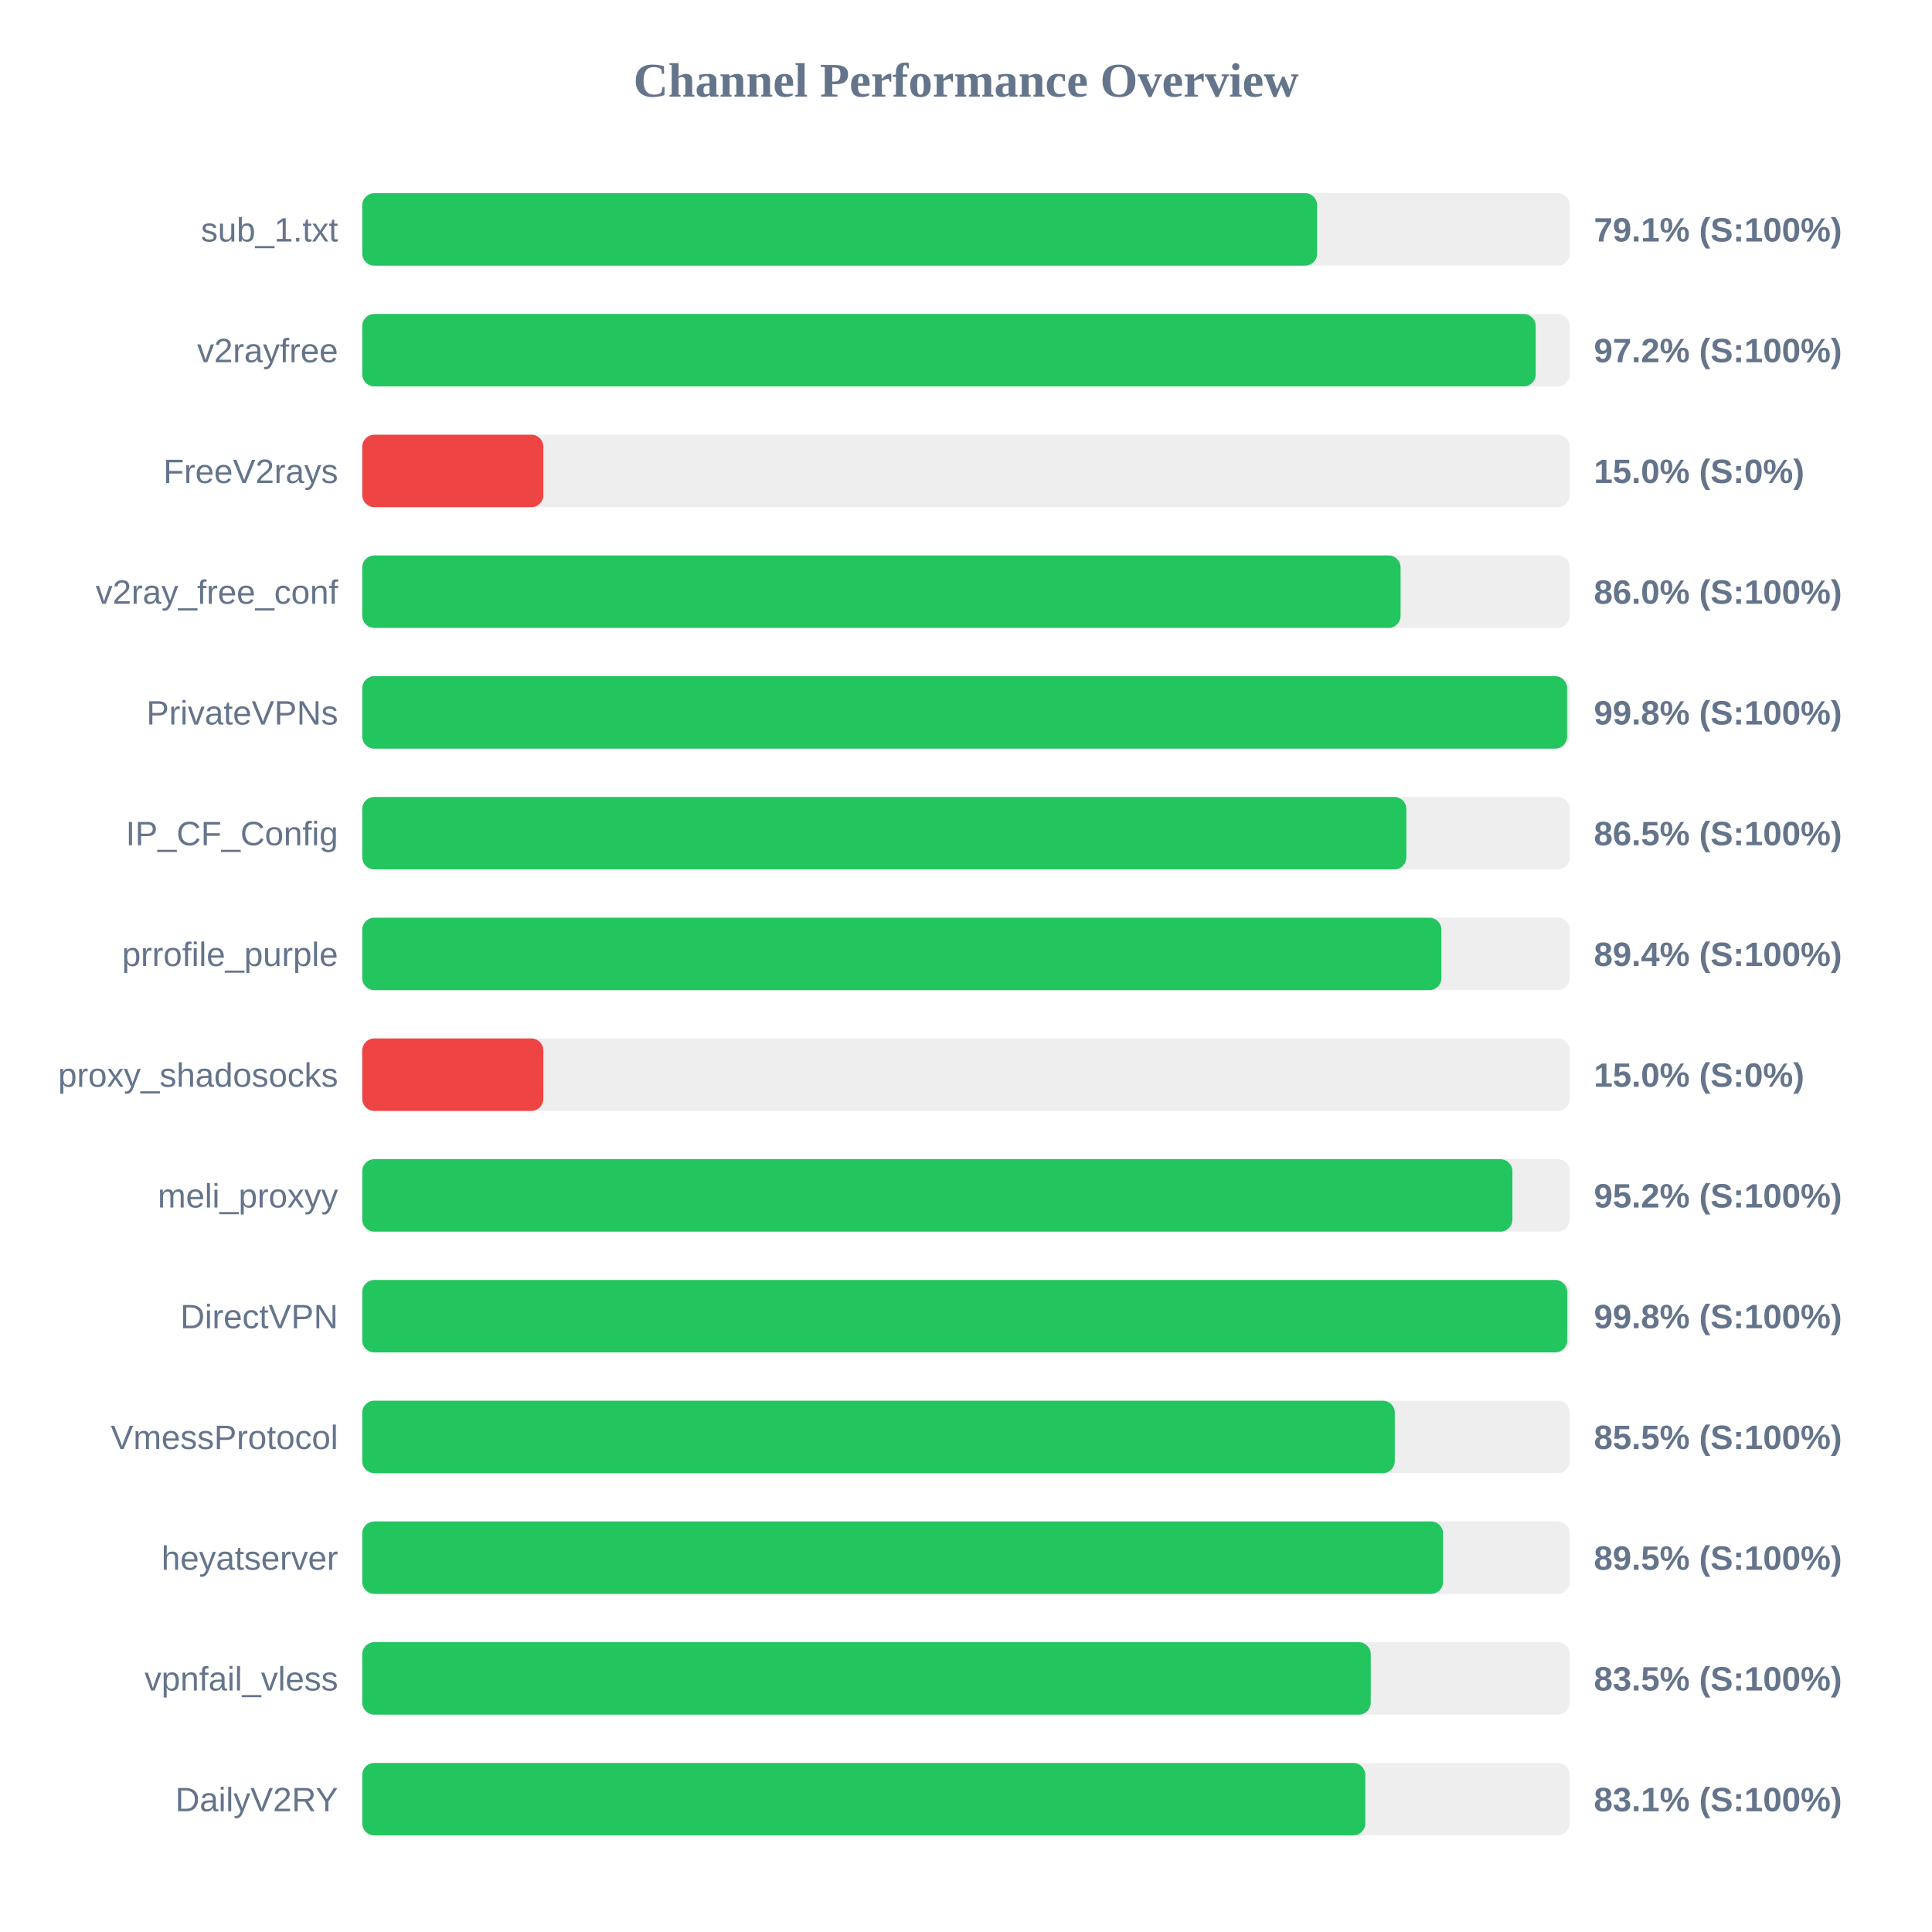
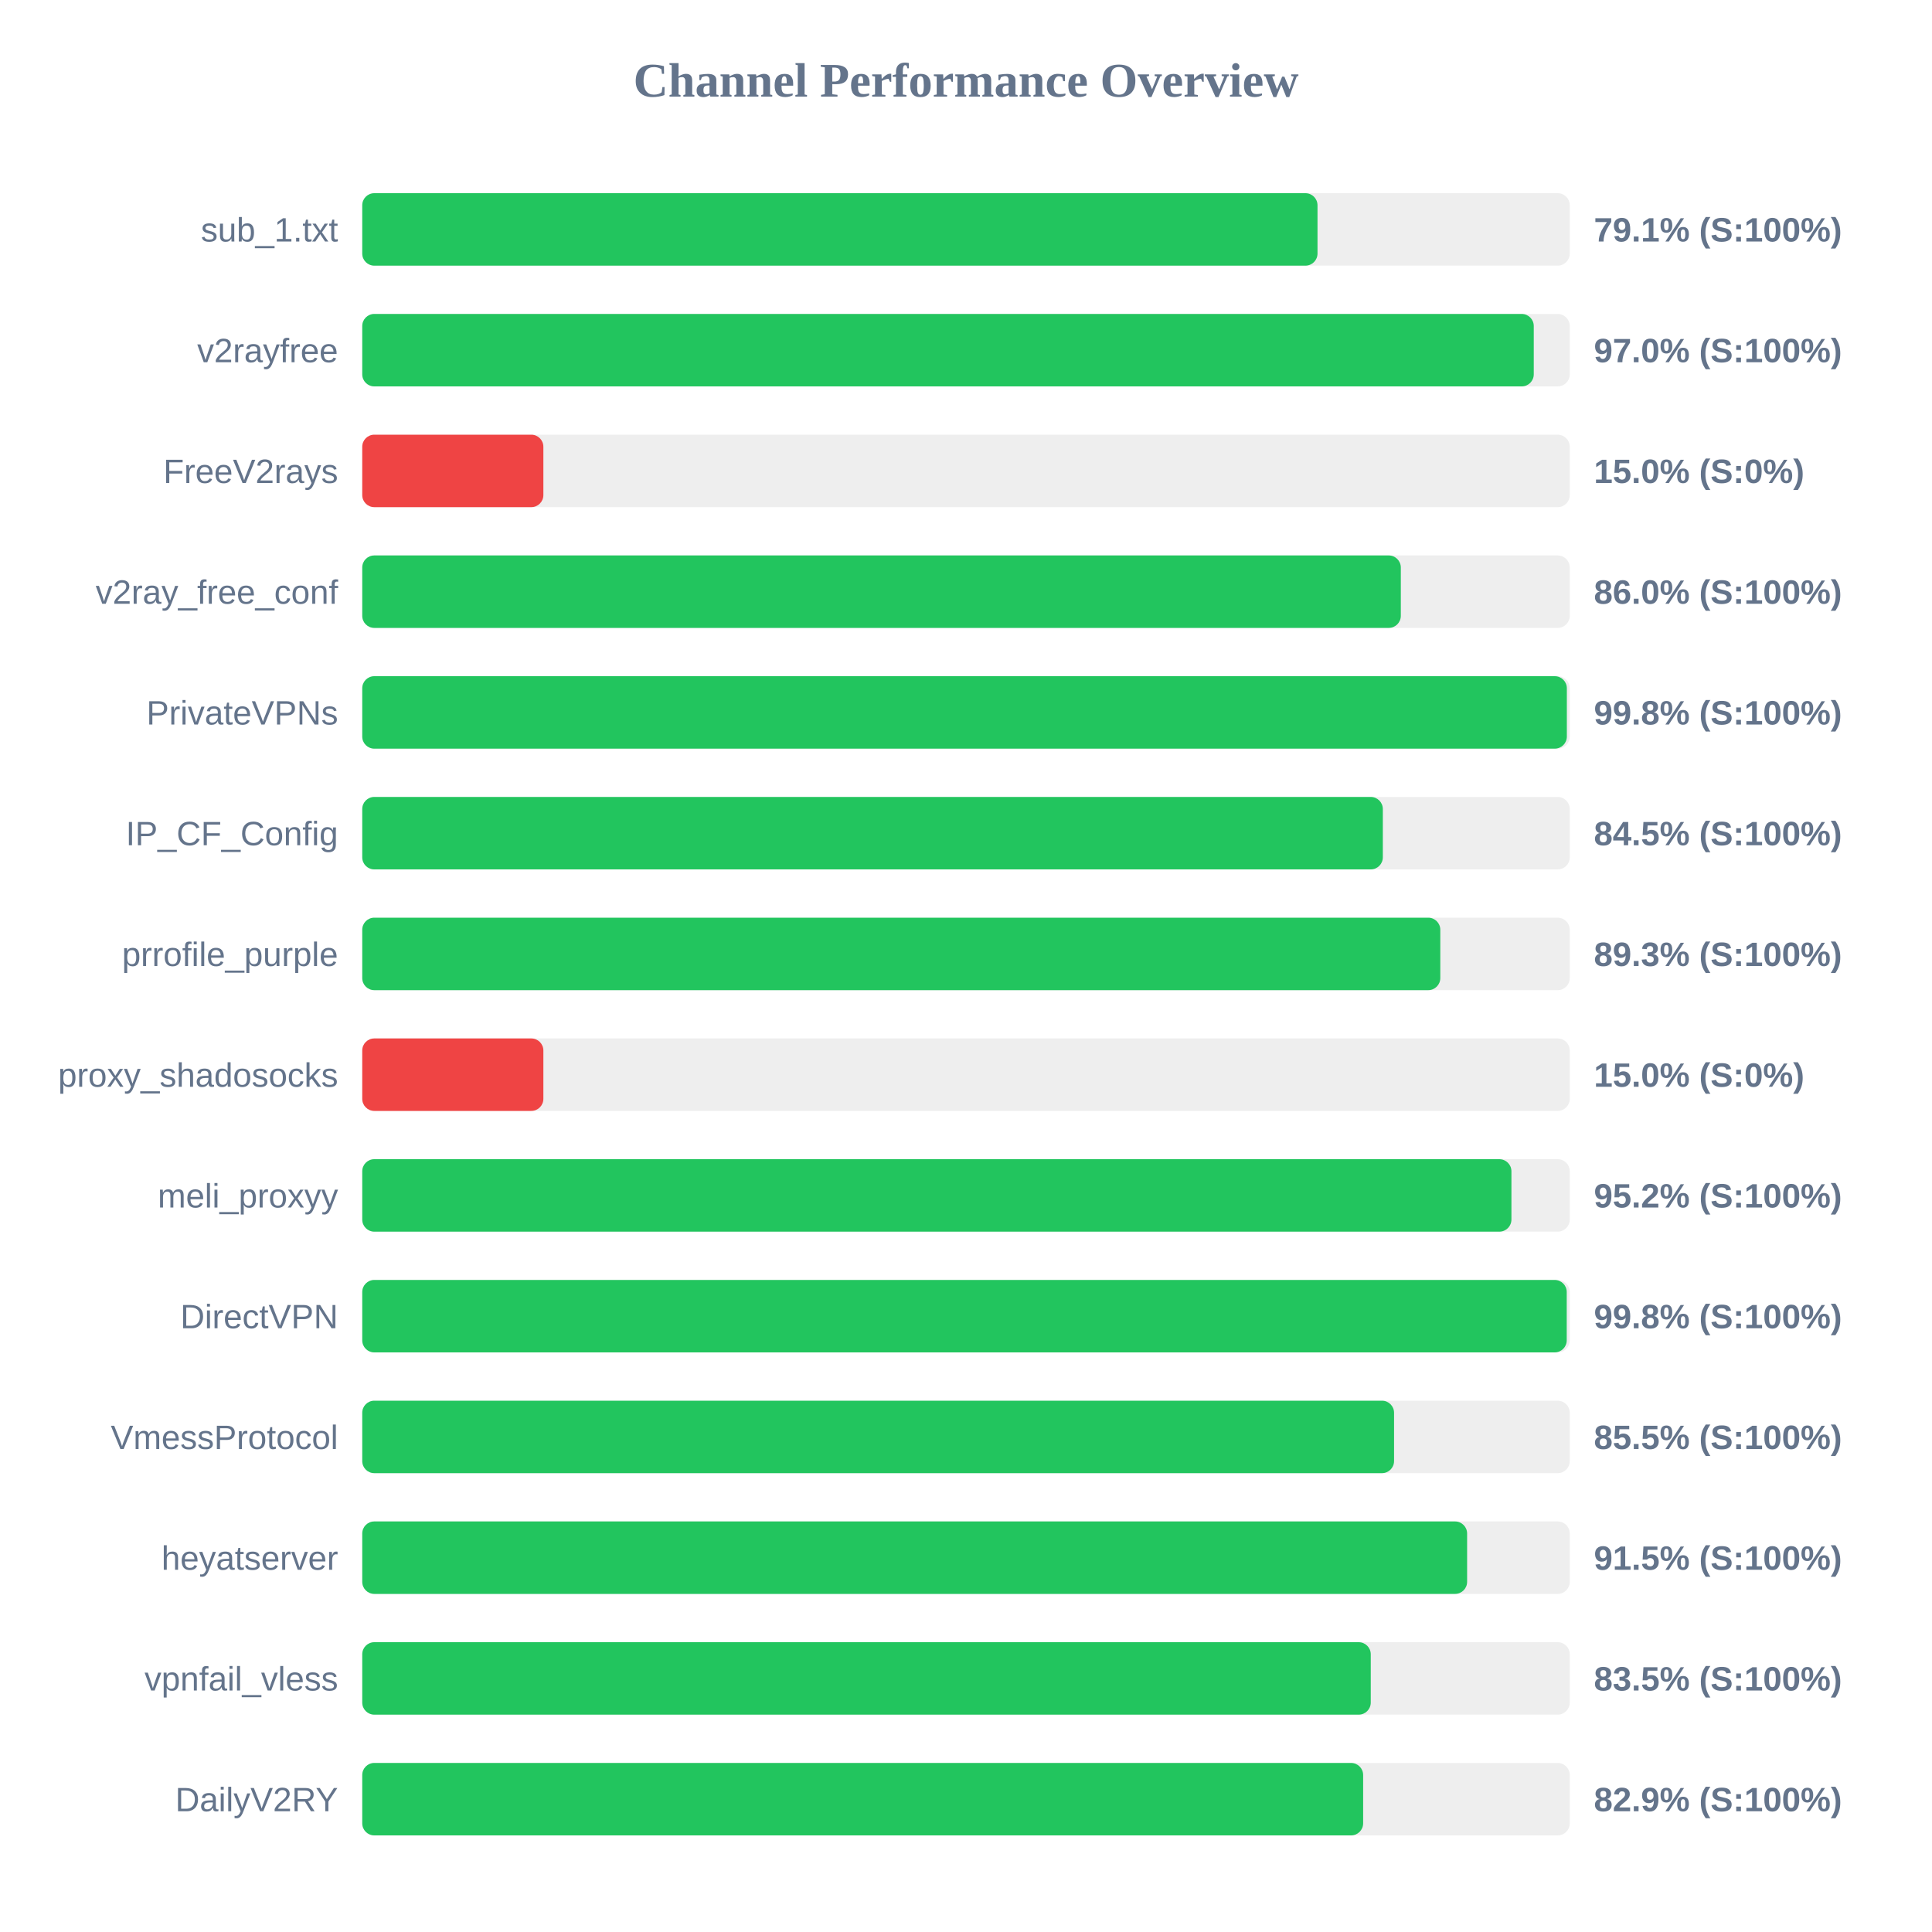
<svg xmlns="http://www.w3.org/2000/svg" width="800" height="800" version="1.1">
  <style>
        .row { font: 14px Arial; fill: #64748b; }
        .score { font: bold 14px Arial; fill: #64748b; }
    </style>
  <text x="400" y="40" text-anchor="middle" font-size="20px" font-weight="bold" fill="#64748b">Channel Performance Overview</text>
  <rect x="150" y="80" width="500" height="30" fill="#eee" rx="5" />
-   <rect x="150" y="80" width="395.4" height="30" fill="#22c55e" rx="5" />
+   <rect x="150" y="80" width="395.55" height="30" fill="#22c55e" rx="5" />
  <text x="140" y="100" text-anchor="end" class="row">sub_1.txt</text>
  <text x="660" y="100" text-anchor="start" class="score">79.1% (S:100%)</text>
  <rect x="150" y="130" width="500" height="30" fill="#eee" rx="5" />
-   <rect x="150" y="130" width="485.9" height="30" fill="#22c55e" rx="5" />
+   <rect x="150" y="130" width="485.1" height="30" fill="#22c55e" rx="5" />
  <text x="140" y="150" text-anchor="end" class="row">v2rayfree</text>
-   <text x="660" y="150" text-anchor="start" class="score">97.2% (S:100%)</text>
+   <text x="660" y="150" text-anchor="start" class="score">97.0% (S:100%)</text>
  <rect x="150" y="180" width="500" height="30" fill="#eee" rx="5" />
  <rect x="150" y="180" width="75.0" height="30" fill="#ef4444" rx="5" />
  <text x="140" y="200" text-anchor="end" class="row">FreeV2rays</text>
  <text x="660" y="200" text-anchor="start" class="score">15.0% (S:0%)</text>
  <rect x="150" y="230" width="500" height="30" fill="#eee" rx="5" />
-   <rect x="150" y="230" width="429.95" height="30" fill="#22c55e" rx="5" />
+   <rect x="150" y="230" width="430.05" height="30" fill="#22c55e" rx="5" />
  <text x="140" y="250" text-anchor="end" class="row">v2ray_free_conf</text>
  <text x="660" y="250" text-anchor="start" class="score">86.0% (S:100%)</text>
  <rect x="150" y="280" width="500" height="30" fill="#eee" rx="5" />
-   <rect x="150" y="280" width="498.9" height="30" fill="#22c55e" rx="5" />
+   <rect x="150" y="280" width="498.8" height="30" fill="#22c55e" rx="5" />
  <text x="140" y="300" text-anchor="end" class="row">PrivateVPNs</text>
  <text x="660" y="300" text-anchor="start" class="score">99.8% (S:100%)</text>
  <rect x="150" y="330" width="500" height="30" fill="#eee" rx="5" />
-   <rect x="150" y="330" width="432.35" height="30" fill="#22c55e" rx="5" />
+   <rect x="150" y="330" width="422.6" height="30" fill="#22c55e" rx="5" />
  <text x="140" y="350" text-anchor="end" class="row">IP_CF_Config</text>
-   <text x="660" y="350" text-anchor="start" class="score">86.5% (S:100%)</text>
+   <text x="660" y="350" text-anchor="start" class="score">84.5% (S:100%)</text>
  <rect x="150" y="380" width="500" height="30" fill="#eee" rx="5" />
-   <rect x="150" y="380" width="446.85" height="30" fill="#22c55e" rx="5" />
+   <rect x="150" y="380" width="446.4" height="30" fill="#22c55e" rx="5" />
  <text x="140" y="400" text-anchor="end" class="row">prrofile_purple</text>
-   <text x="660" y="400" text-anchor="start" class="score">89.4% (S:100%)</text>
+   <text x="660" y="400" text-anchor="start" class="score">89.3% (S:100%)</text>
  <rect x="150" y="430" width="500" height="30" fill="#eee" rx="5" />
  <rect x="150" y="430" width="75.0" height="30" fill="#ef4444" rx="5" />
  <text x="140" y="450" text-anchor="end" class="row">proxy_shadosocks</text>
  <text x="660" y="450" text-anchor="start" class="score">15.0% (S:0%)</text>
  <rect x="150" y="480" width="500" height="30" fill="#eee" rx="5" />
-   <rect x="150" y="480" width="476.25" height="30" fill="#22c55e" rx="5" />
+   <rect x="150" y="480" width="475.85" height="30" fill="#22c55e" rx="5" />
  <text x="140" y="500" text-anchor="end" class="row">meli_proxyy</text>
  <text x="660" y="500" text-anchor="start" class="score">95.2% (S:100%)</text>
  <rect x="150" y="530" width="500" height="30" fill="#eee" rx="5" />
-   <rect x="150" y="530" width="498.95" height="30" fill="#22c55e" rx="5" />
+   <rect x="150" y="530" width="498.75" height="30" fill="#22c55e" rx="5" />
  <text x="140" y="550" text-anchor="end" class="row">DirectVPN</text>
  <text x="660" y="550" text-anchor="start" class="score">99.8% (S:100%)</text>
  <rect x="150" y="580" width="500" height="30" fill="#eee" rx="5" />
-   <rect x="150" y="580" width="427.55" height="30" fill="#22c55e" rx="5" />
+   <rect x="150" y="580" width="427.25" height="30" fill="#22c55e" rx="5" />
  <text x="140" y="600" text-anchor="end" class="row">VmessProtocol</text>
  <text x="660" y="600" text-anchor="start" class="score">85.5% (S:100%)</text>
  <rect x="150" y="630" width="500" height="30" fill="#eee" rx="5" />
-   <rect x="150" y="630" width="447.55" height="30" fill="#22c55e" rx="5" />
+   <rect x="150" y="630" width="457.5" height="30" fill="#22c55e" rx="5" />
  <text x="140" y="650" text-anchor="end" class="row">heyatserver</text>
-   <text x="660" y="650" text-anchor="start" class="score">89.5% (S:100%)</text>
+   <text x="660" y="650" text-anchor="start" class="score">91.5% (S:100%)</text>
  <rect x="150" y="680" width="500" height="30" fill="#eee" rx="5" />
  <rect x="150" y="680" width="417.6" height="30" fill="#22c55e" rx="5" />
  <text x="140" y="700" text-anchor="end" class="row">vpnfail_vless</text>
  <text x="660" y="700" text-anchor="start" class="score">83.5% (S:100%)</text>
  <rect x="150" y="730" width="500" height="30" fill="#eee" rx="5" />
-   <rect x="150" y="730" width="415.35" height="30" fill="#22c55e" rx="5" />
+   <rect x="150" y="730" width="414.45" height="30" fill="#22c55e" rx="5" />
  <text x="140" y="750" text-anchor="end" class="row">DailyV2RY</text>
-   <text x="660" y="750" text-anchor="start" class="score">83.1% (S:100%)</text>
+   <text x="660" y="750" text-anchor="start" class="score">82.9% (S:100%)</text>
</svg>
